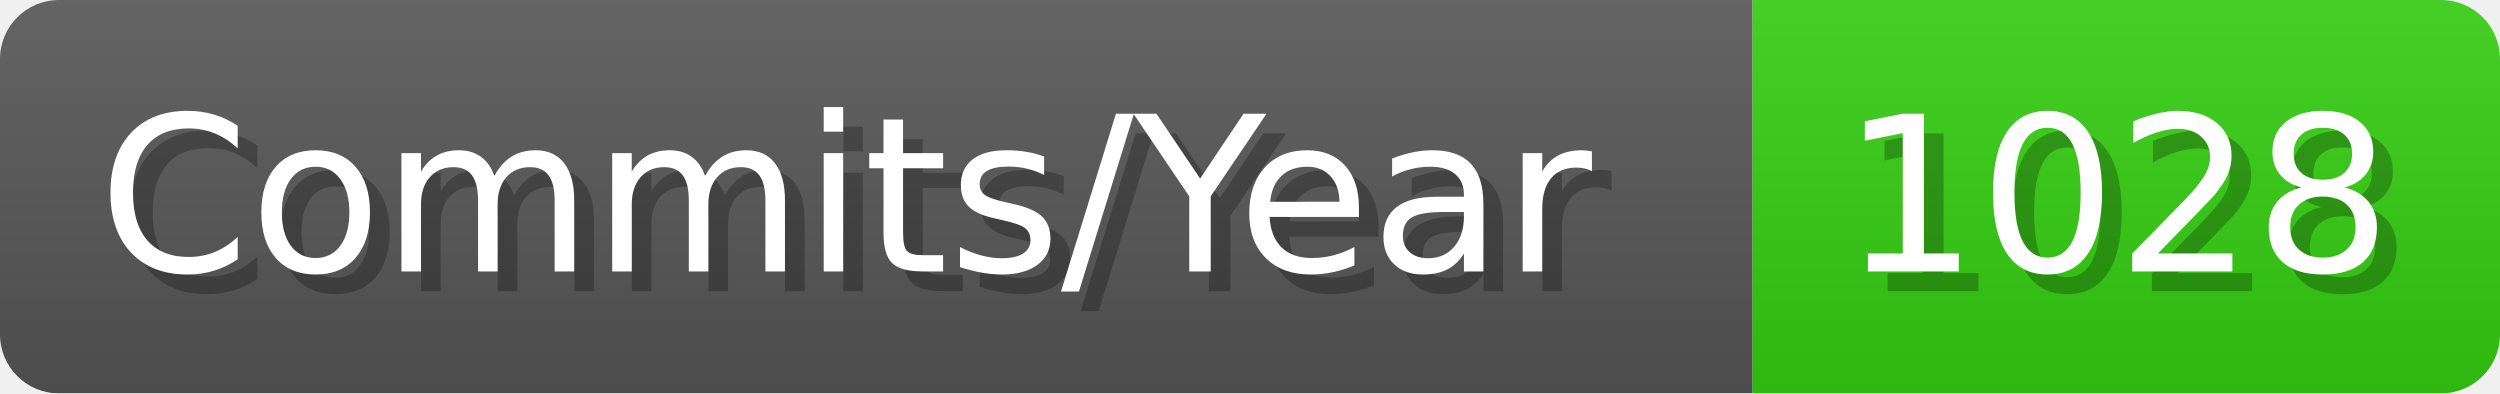
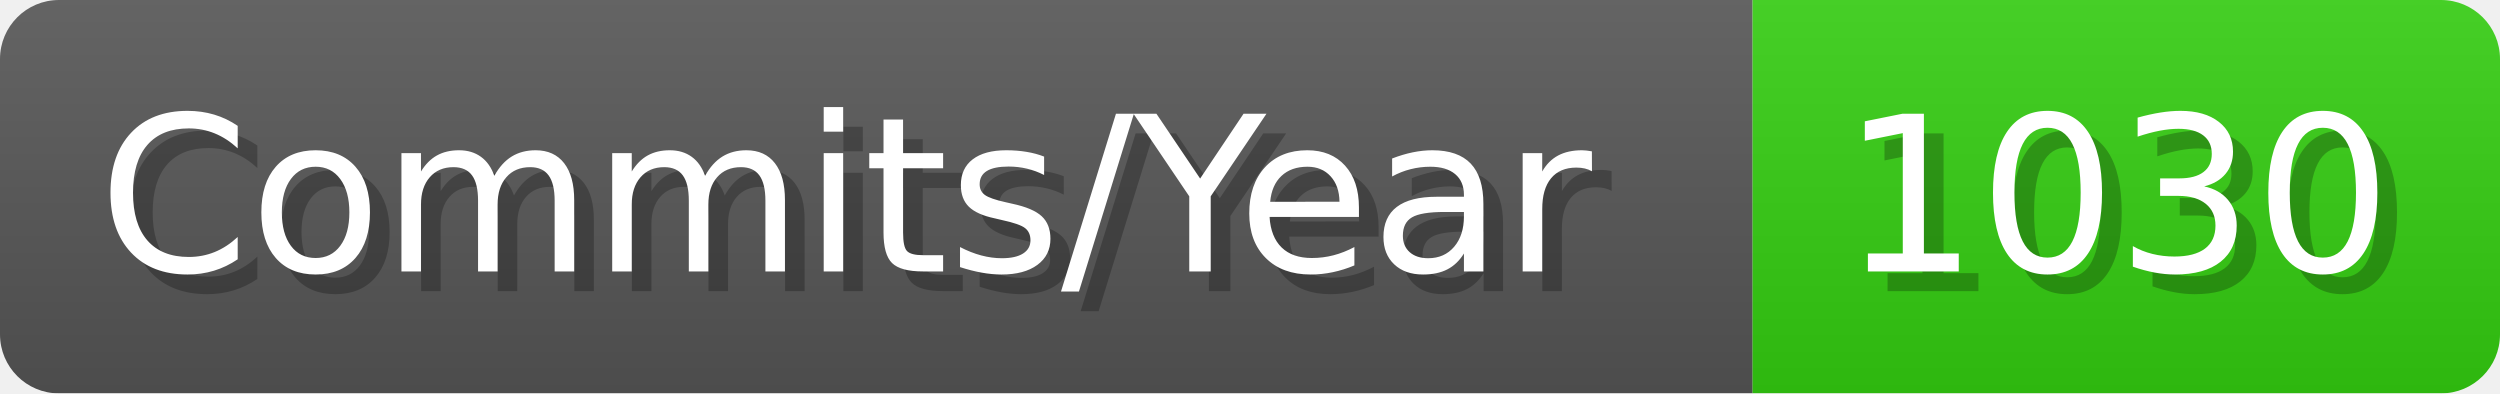
- <svg xmlns="http://www.w3.org/2000/svg" width="127.1" height="20" viewBox="0 0 1271 200" role="img" aria-label="Commits/Year: 1028">
+ <svg xmlns="http://www.w3.org/2000/svg" width="127.1" height="20" viewBox="0 0 1271 200" role="img" aria-label="Commits/Year: 1030">
  <linearGradient id="aUPdi" x2="0" y2="100%">
    <stop offset="0" stop-opacity=".1" stop-color="#EEE" />
    <stop offset="1" stop-opacity=".1" />
  </linearGradient>
  <mask id="WfAiQ">
    <rect width="1271" height="200" rx="30" fill="#FFF" />
  </mask>
  <g mask="url(#WfAiQ)">
    <rect width="891" height="200" fill="#555" />
    <rect width="380" height="200" fill="#3C1" x="891" />
    <rect width="1271" height="200" fill="url(#aUPdi)" />
  </g>
  <g aria-hidden="true" fill="#fff" text-anchor="start" font-family="Verdana,DejaVu Sans,sans-serif" font-size="110">
    <text x="60" y="148" textLength="791" fill="#000" opacity="0.25">Commits/Year</text>
    <text x="50" y="138" textLength="791">Commits/Year</text>
-     <text x="946" y="148" textLength="280" fill="#000" opacity="0.25">1028</text>
-     <text x="936" y="138" textLength="280">1028</text>
+     <text x="946" y="148" textLength="280" fill="#000" opacity="0.25">1030</text>
+     <text x="936" y="138" textLength="280">1030</text>
  </g>
</svg>
